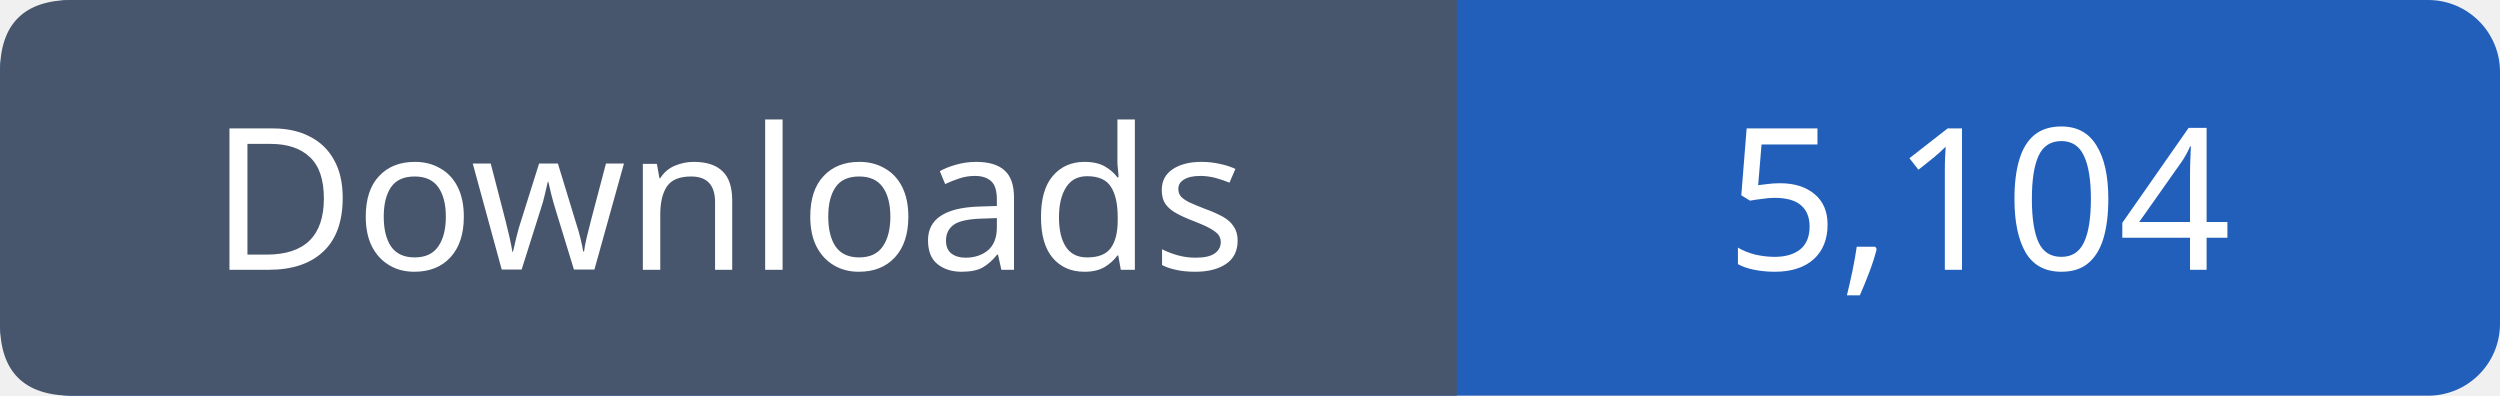
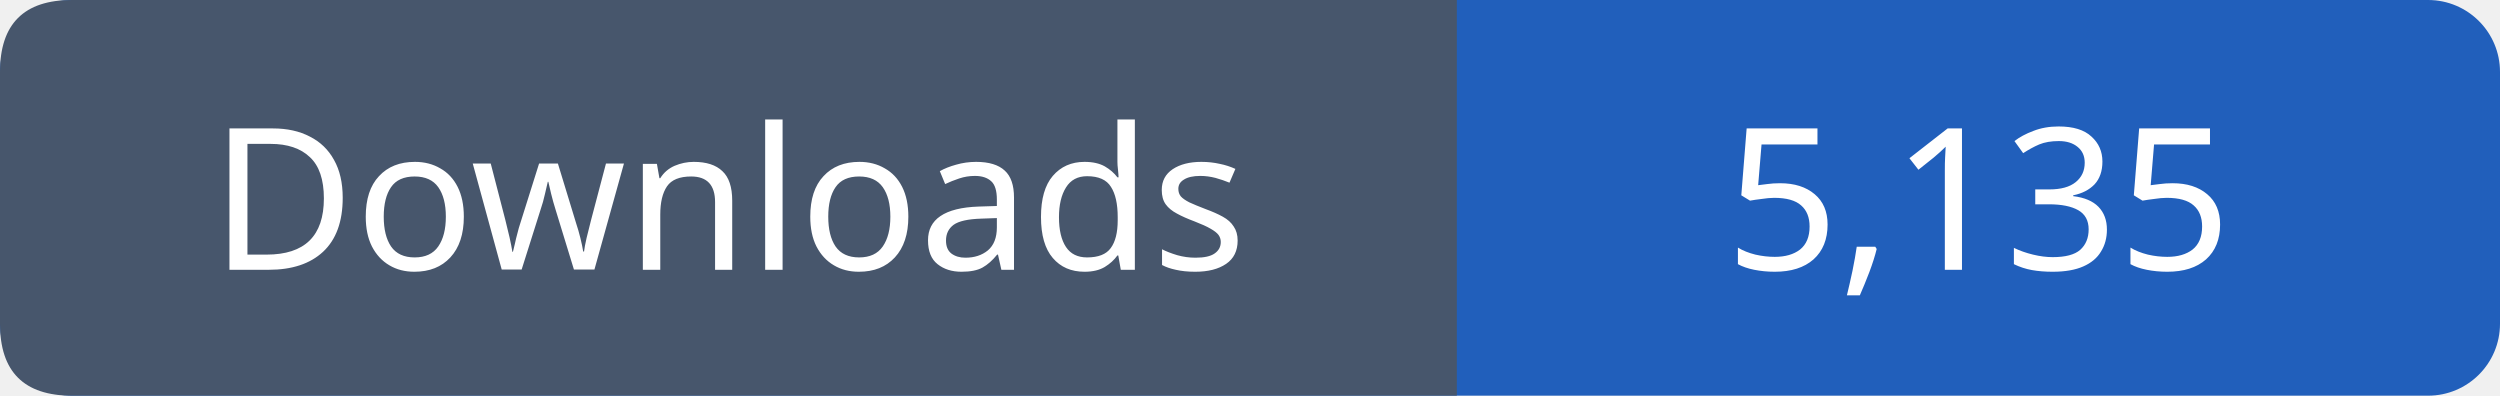
- <svg xmlns="http://www.w3.org/2000/svg" width="139" height="22" viewBox="0 0 139 22" role="img" aria-label="Downloads: 5,104">
+ <svg xmlns="http://www.w3.org/2000/svg" width="139" height="22" viewBox="0 0 139 22" role="img" aria-label="Downloads: 5,135">
  <rect width="139" height="22" rx="4" fill="#215fbb" />
  <path fill="#47566c" d="M4 0h77v22H4q-4 0-4-4V4q0-4 4-4" />
  <g font-family="Verdana,sans-serif" font-size="11" fill="white" text-anchor="middle">
    <text x="40.5" y="15">Downloads</text>
-     <text x="110.0" y="15">5,104</text>
+     <text x="110.0" y="15">5,135</text>
  </g>
</svg>
